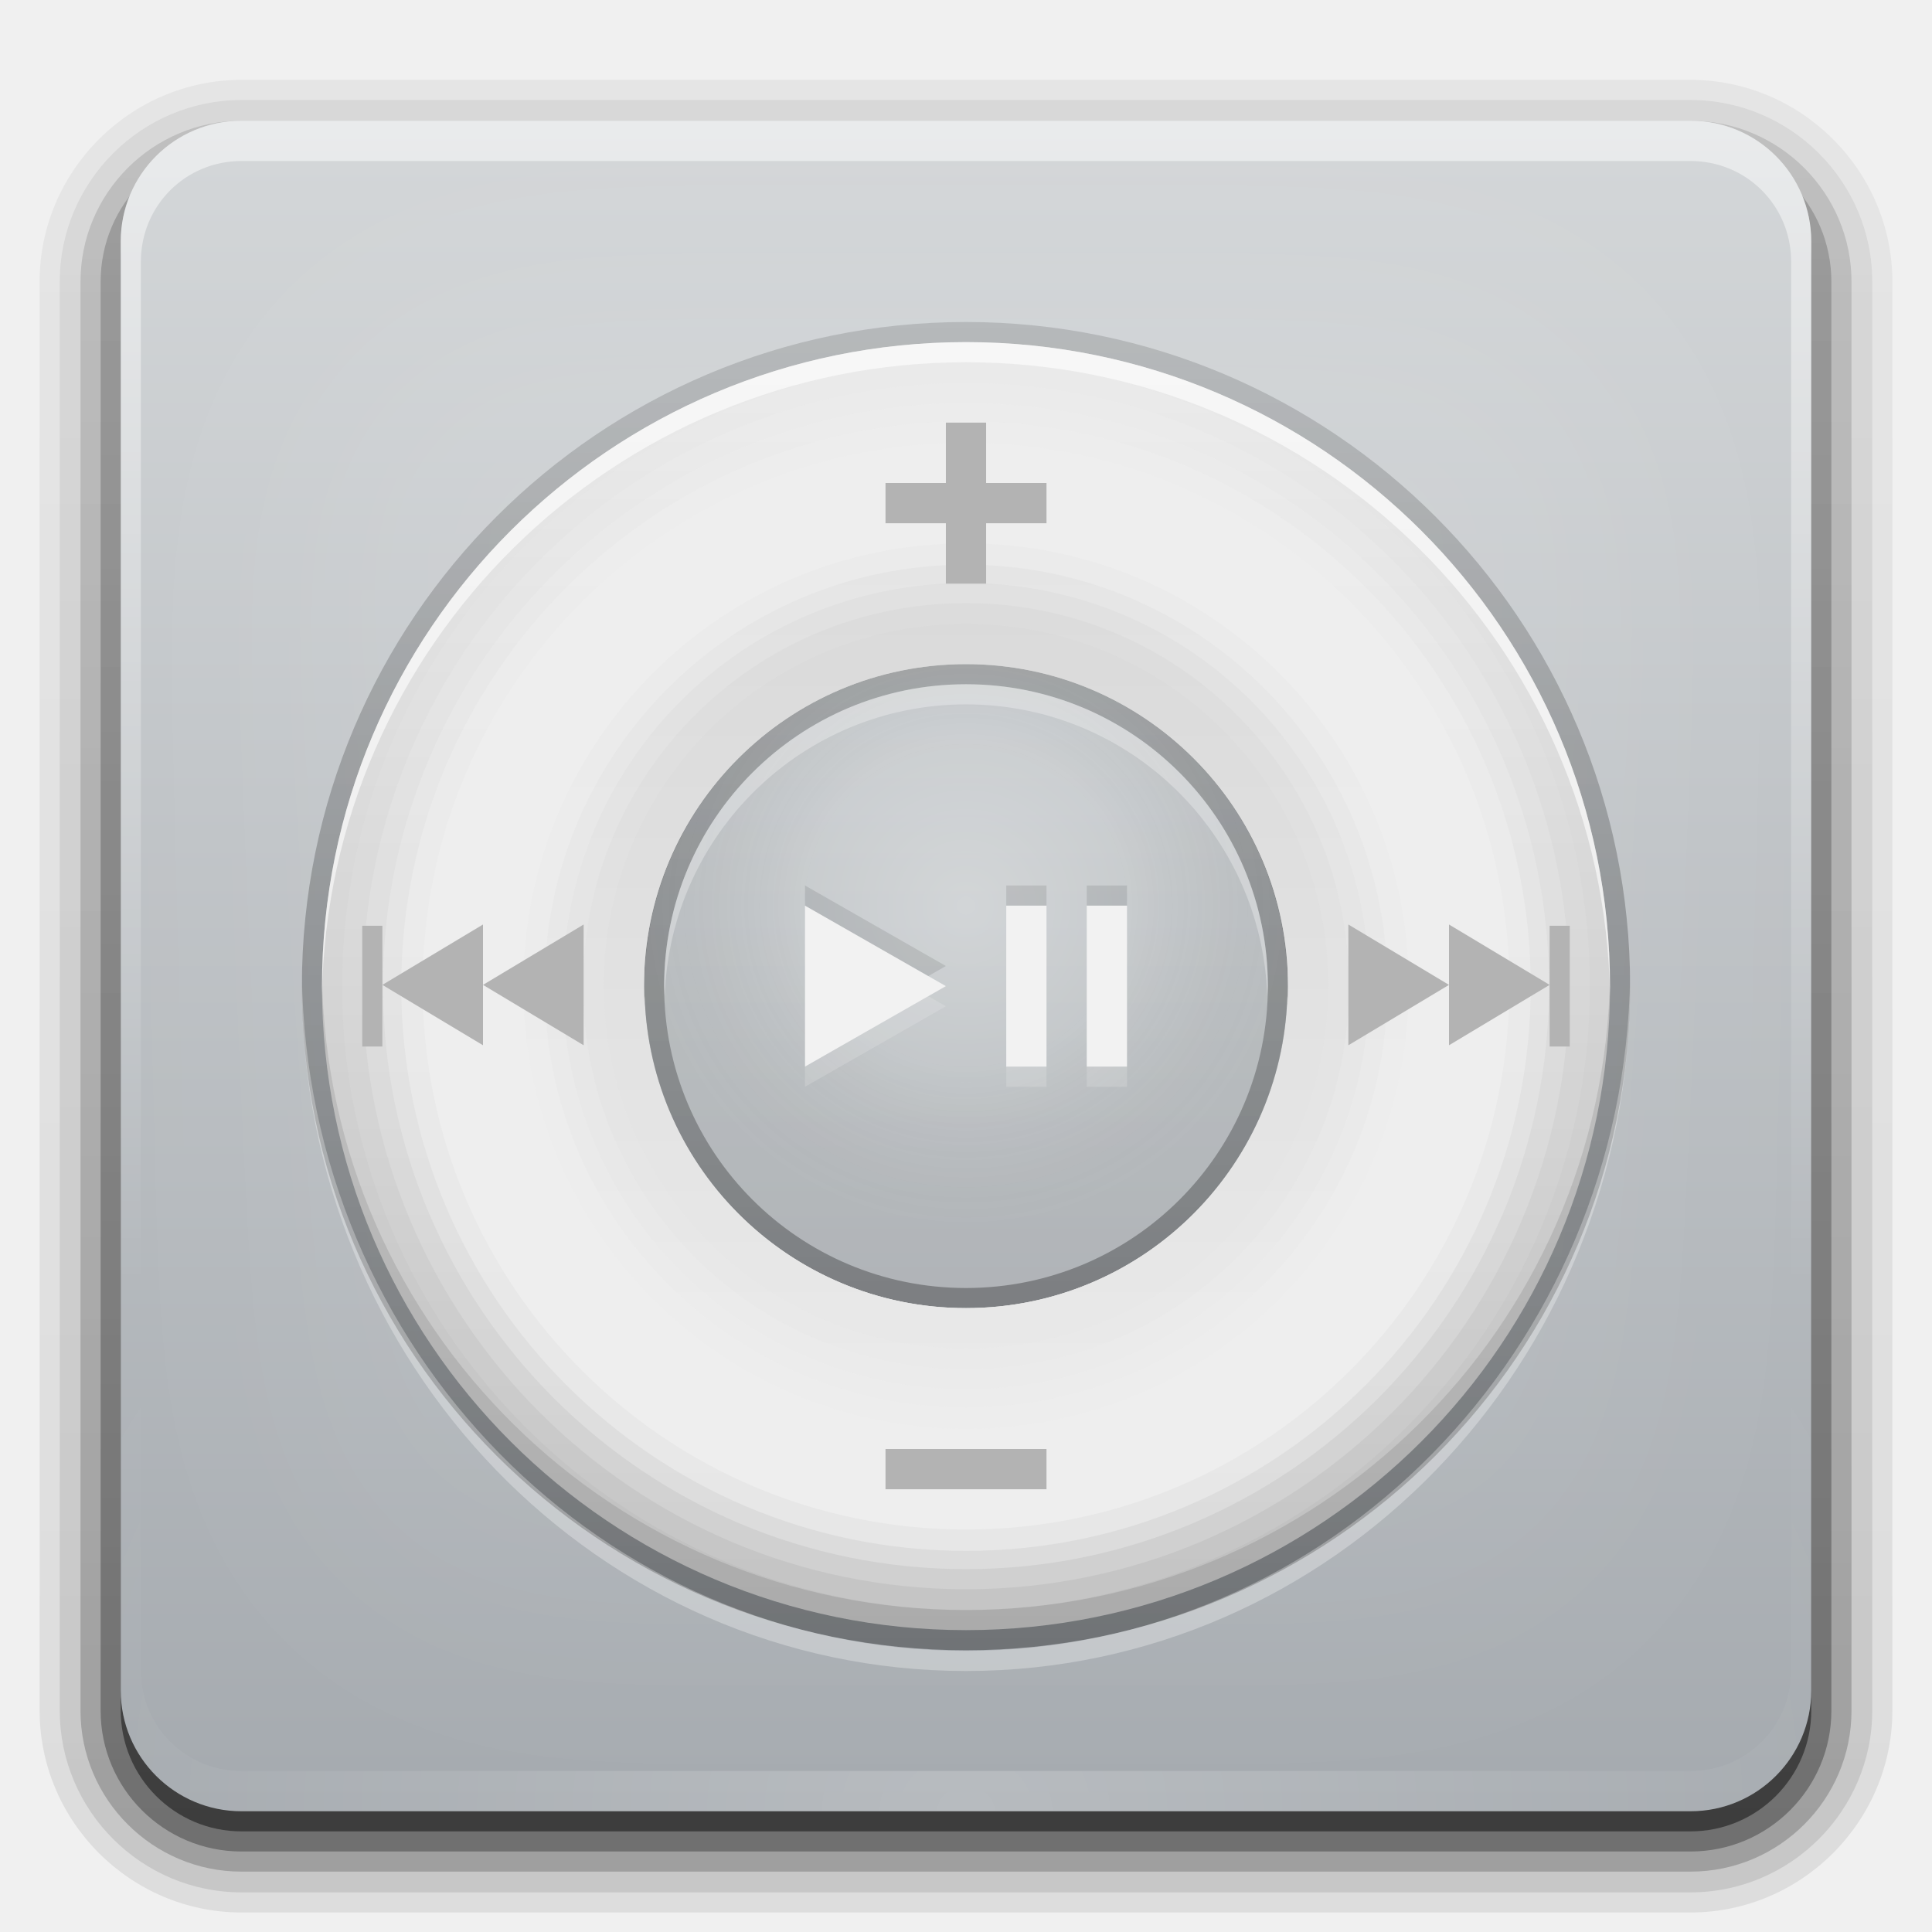
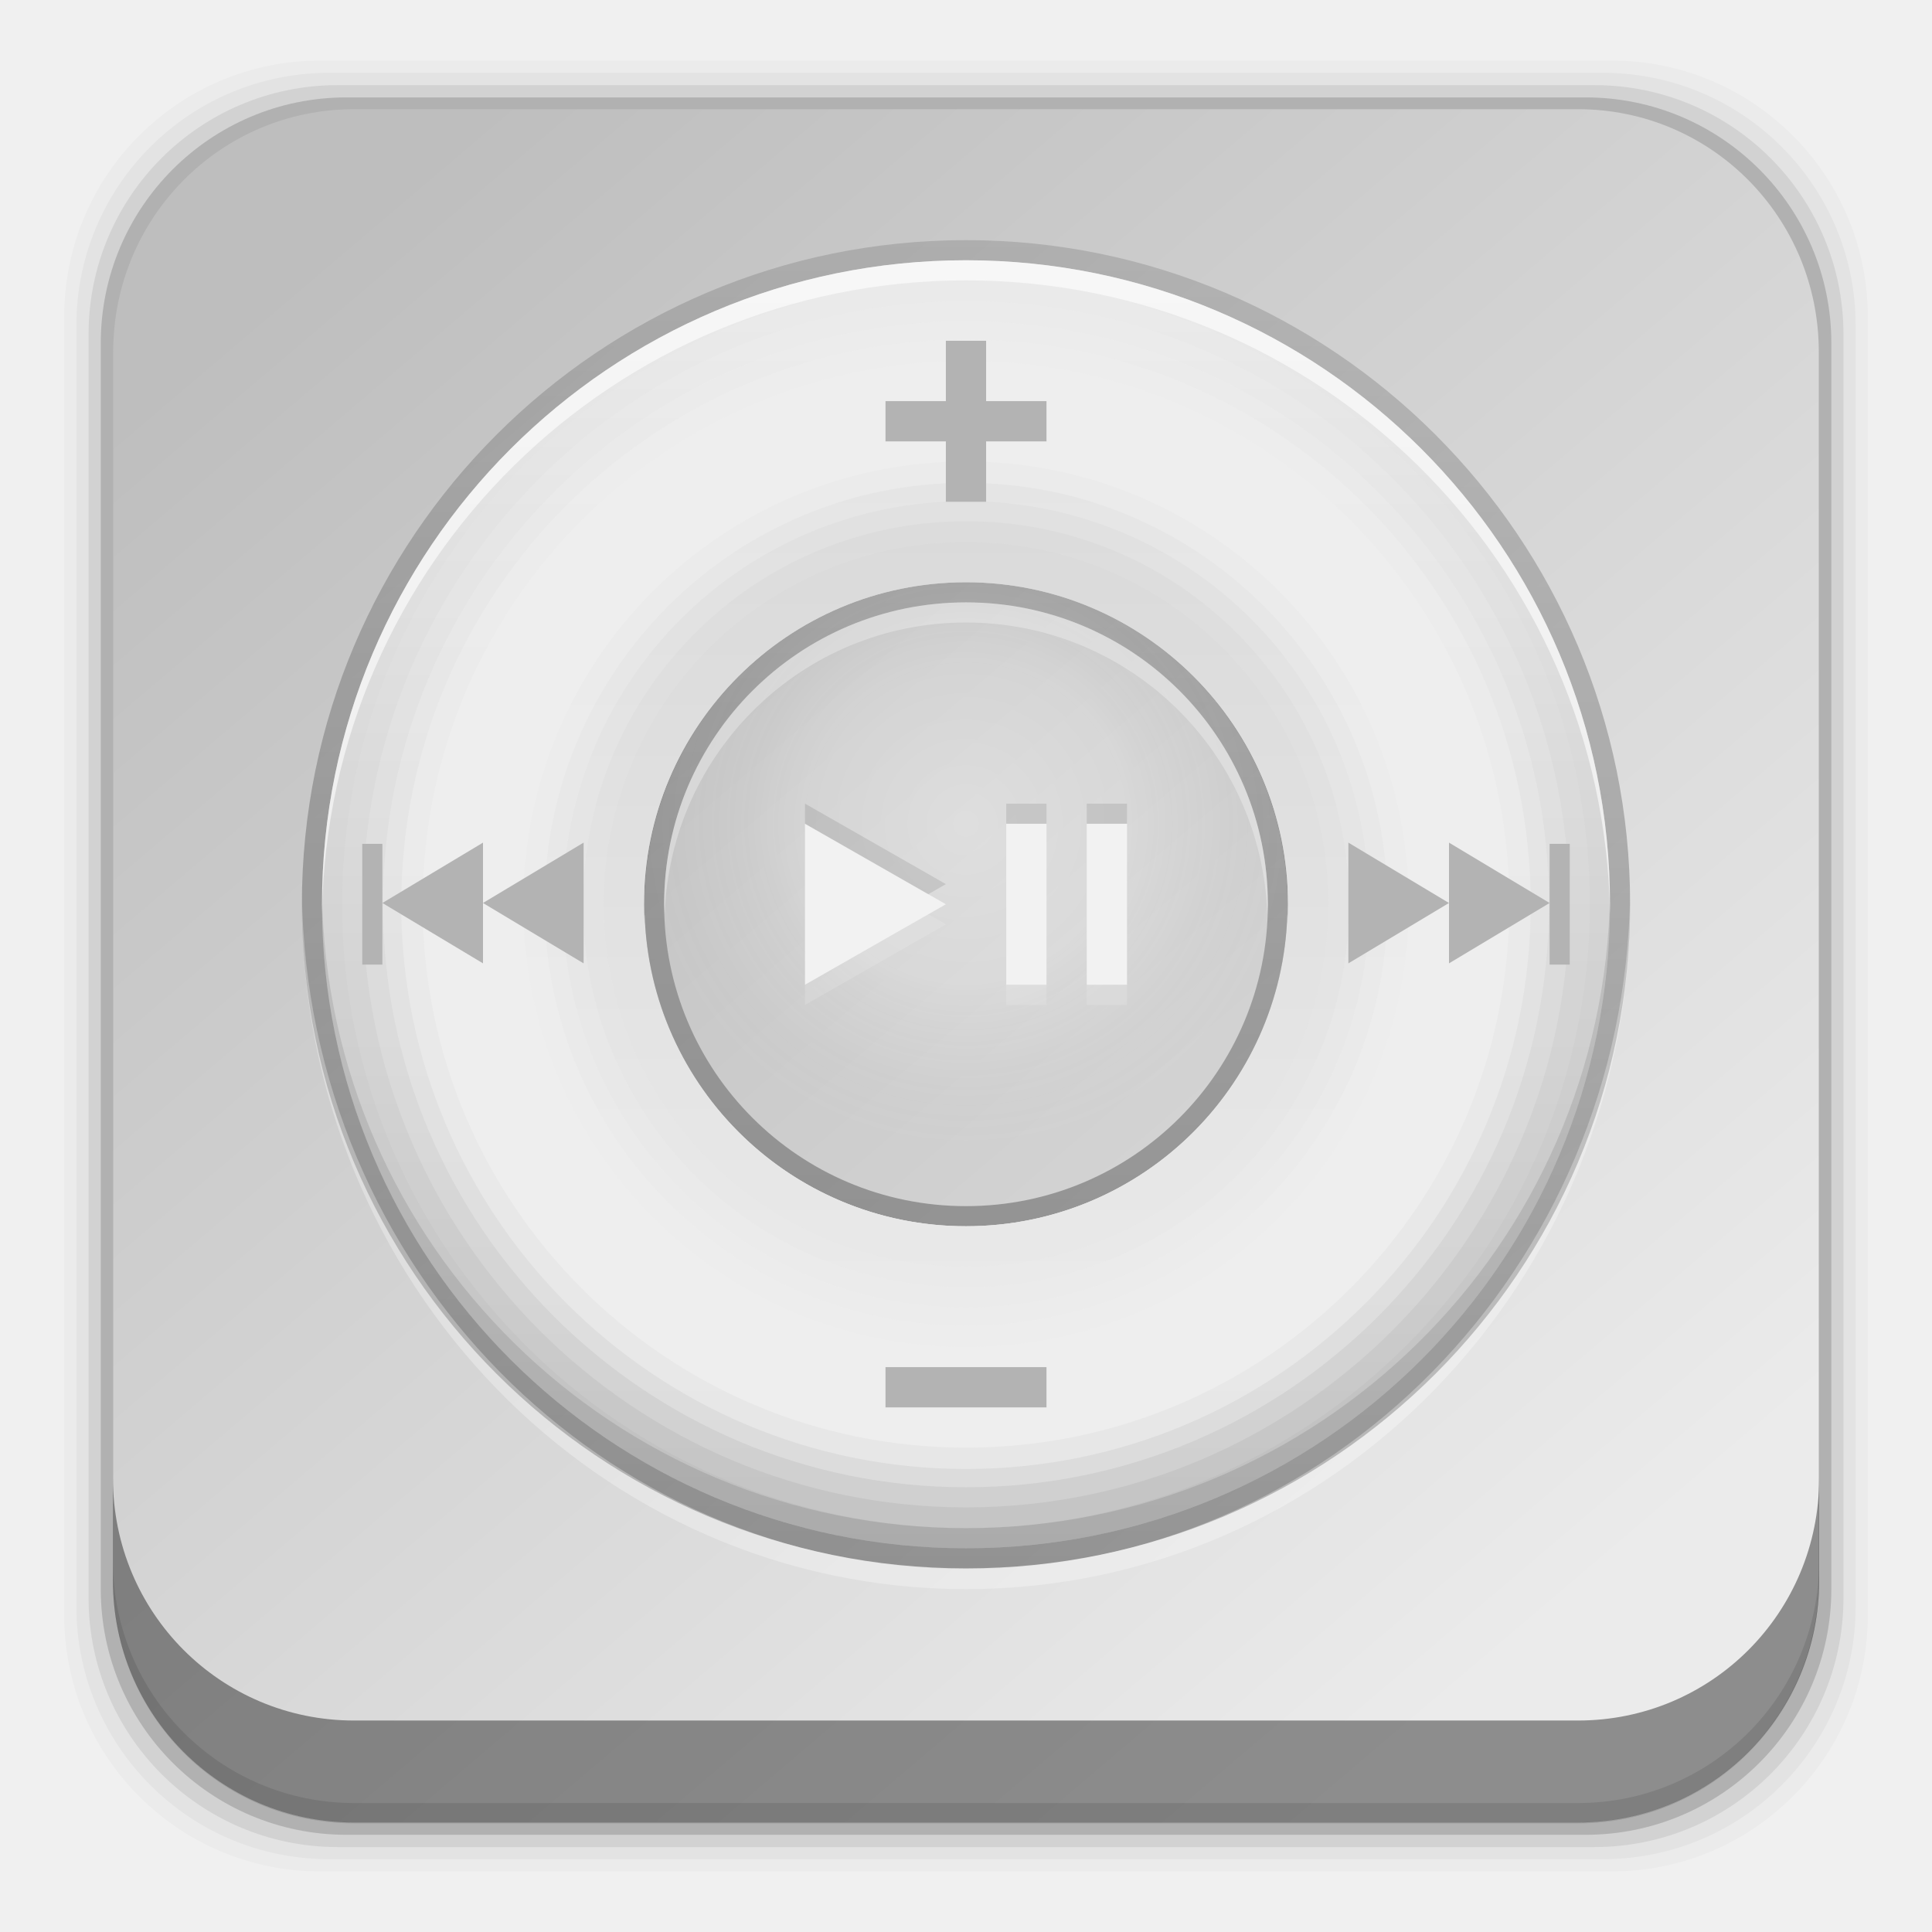
- <svg xmlns="http://www.w3.org/2000/svg" xmlns:xlink="http://www.w3.org/1999/xlink" height="96" width="96">
-   <defs>
+ <svg xmlns="http://www.w3.org/2000/svg" xmlns:xlink="http://www.w3.org/1999/xlink" height="96" width="96" id="svg2" version="1.1">
+   <defs id="defs4">
    <linearGradient id="linearGradient3737">
-       <stop stop-color="#ffffff" stop-opacity="1" />
-       <stop stop-color="#ffffff" stop-opacity="0" offset="1" />
+       <stop stop-color="#ffffff" stop-opacity="1" id="stop7" />
+       <stop stop-color="#ffffff" stop-opacity="0" offset="1" id="stop9" />
    </linearGradient>
    <linearGradient x2="0" xlink:href="#linearGradient3737" y1="6" y2="63.893" gradientUnits="userSpaceOnUse" id="linearGradient3188" />
    <filter x="-0.192" y="-0.192" height="1.384" color-interpolation-filters="sRGB" id="filter3794" width="1.384">
-       <feGaussianBlur stdDeviation="5.28" />
+       <feGaussianBlur stdDeviation="5.28" id="feGaussianBlur13" />
    </filter>
    <linearGradient x2="0" xlink:href="#linearGradient3737" y1="20.221" y2="138.66" gradientUnits="userSpaceOnUse" id="linearGradient3613" />
    <radialGradient cy="90.17" r="42" xlink:href="#linearGradient3737" gradientUnits="userSpaceOnUse" id="radialGradient3619" cx="48" gradientTransform="matrix(1.15731 0 0 0.99591 -7.551 0.197)" />
    <clipPath id="clipPath3613">
-       <use xlink:href="#SVGCleanerId_0" />
+       <use xlink:href="#SVGCleanerId_0" id="use18" />
    </clipPath>
    <linearGradient x2="0" y1="90" y2="5.988" gradientUnits="userSpaceOnUse" id="linearGradient3617">
-       <stop stop-color="#a5aaaf" stop-opacity="1" />
-       <stop stop-color="#d4d7d9" stop-opacity="1" offset="1" />
+       <stop stop-color="#a5aaaf" stop-opacity="1" id="stop21" />
+       <stop stop-color="#d4d7d9" stop-opacity="1" offset="1" id="stop23" />
    </linearGradient>
    <linearGradient x2="0" y1="92.54" y2="7.02" gradientUnits="userSpaceOnUse" id="ButtonShadow-0" gradientTransform="matrix(1.0059 0 0 0.99417 100 0)">
-       <stop stop-color="#000000" stop-opacity="1" />
-       <stop stop-color="#000000" stop-opacity="0.588" offset="1" />
+       <stop stop-color="#000000" stop-opacity="1" id="stop26" />
+       <stop stop-color="#000000" stop-opacity="0.588" offset="1" id="stop28" />
    </linearGradient>
    <linearGradient x2="0" xlink:href="#ButtonShadow-0" y1="6.132" y2="90.24" gradientUnits="userSpaceOnUse" id="linearGradient3780" gradientTransform="matrix(1.02381 0 0 1.0119 -1.143 -98.07)" />
    <linearGradient x2="0" xlink:href="#ButtonShadow-0" y1="6.132" y2="90.24" gradientUnits="userSpaceOnUse" id="linearGradient3721" gradientTransform="matrix(1 0 0 1 0 -97)" />
    <linearGradient x1="-41" x2="72" xlink:href="#linearGradient4086" gradientUnits="userSpaceOnUse" id="linearGradient4111" gradientTransform="matrix(0 1 -1 0 97 1)" />
    <linearGradient id="linearGradient4086">
-       <stop stop-color="#bebebe" stop-opacity="1" />
-       <stop stop-color="#ebebeb" stop-opacity="1" offset="1" />
+       <stop stop-color="#bebebe" stop-opacity="1" id="stop34" />
+       <stop stop-color="#ebebeb" stop-opacity="1" offset="1" id="stop36" />
    </linearGradient>
    <radialGradient cy="44" r="16" gradientUnits="userSpaceOnUse" id="radialGradient3847-1" cx="48">
-       <stop stop-color="#ffffff" stop-opacity="1" />
-       <stop stop-color="#ffffff" stop-opacity="0.336" offset="0.5" />
-       <stop stop-color="#000000" stop-opacity="0.168" offset="1" />
+       <stop stop-color="#ffffff" stop-opacity="1" id="stop39" />
+       <stop stop-color="#ffffff" stop-opacity="0.336" offset="0.5" id="stop41" />
+       <stop stop-color="#000000" stop-opacity="0.168" offset="1" id="stop43" />
    </radialGradient>
    <linearGradient x1="15" x2="120" gradientUnits="userSpaceOnUse" id="linearGradient3857-9" gradientTransform="matrix(0 -1 1 0 0 97)">
-       <stop stop-color="#000000" stop-opacity="1" />
-       <stop stop-color="#000000" stop-opacity="0" offset="1" />
+       <stop stop-color="#000000" stop-opacity="1" id="stop46" />
+       <stop stop-color="#000000" stop-opacity="0" offset="1" id="stop48" />
    </linearGradient>
    <linearGradient x1="16" x2="80" xlink:href="#linearGradient4086" gradientUnits="userSpaceOnUse" id="linearGradient4223" gradientTransform="matrix(0 -1 1 0 -1 97)" />
    <rect x="6" rx="6" y="6" height="84" id="SVGCleanerId_0" width="84" />
+     <linearGradient xlink:href="#linearGradient4086" id="linearGradient5009" x1="20.262" y1="8.531" x2="79.792" y2="78.497" gradientUnits="userSpaceOnUse" gradientTransform="translate(0.0069012,1e-7)" />
+     <linearGradient x2="0" y1="90" y2="5.988" gradientUnits="userSpaceOnUse" id="linearGradient3617-2">
+       <stop stop-color="#d22785" stop-opacity="1" id="stop6241" />
+       <stop stop-color="#f658b0" stop-opacity="1" offset="1" id="stop6243" />
+     </linearGradient>
+     <linearGradient x1="16" x2="80" xlink:href="#linearGradient4086" gradientUnits="userSpaceOnUse" id="linearGradient4223-7" gradientTransform="matrix(0,-1,1,0,-119.3729,69.33898)" />
+     <linearGradient x1="15" x2="120" gradientUnits="userSpaceOnUse" id="linearGradient3857-3" gradientTransform="matrix(0,-1,1,0,-118.3729,69.33898)">
+       <stop stop-color="#000000" stop-opacity="1" id="stop6266" />
+       <stop stop-color="#000000" stop-opacity="0" offset="1" id="stop6268" />
+     </linearGradient>
+     <radialGradient cy="44" r="16" gradientUnits="userSpaceOnUse" id="radialGradient3847-4" cx="48" gradientTransform="translate(-118.3729,-26.66102)">
+       <stop stop-color="#ffffff" stop-opacity="1" id="stop6259" />
+       <stop stop-color="#ffffff" stop-opacity="0.336" offset="0.5" id="stop6261" />
+       <stop stop-color="#000000" stop-opacity="0.168" offset="1" id="stop6263" />
+     </radialGradient>
+     <linearGradient x1="-41" x2="72" xlink:href="#linearGradient4086" gradientUnits="userSpaceOnUse" id="linearGradient4111-6" gradientTransform="matrix(0,1,-1,0,-21.37288,-26.66102)" />
  </defs>
-   <path d="m 12,-95.031 c -5.511,0 -10.031,4.52 -10.031,10.031 l 0,71 c 0,5.511 4.52,10.031 10.031,10.031 l 72,0 c 5.511,0 10.031,-4.52 10.031,-10.031 l 0,-71 c 0,-5.511 -4.52,-10.031 -10.031,-10.031 l -72,0 z" display="inline" fill="url(#linearGradient3780)" fill-opacity="1" fill-rule="nonzero" stroke="none" opacity="0.08" transform="matrix(1 0 0 -1 0 0)" />
-   <path d="m 12,-94.031 c -4.972,0 -9.031,4.06 -9.031,9.031 l 0,71 c 0,4.972 4.06,9.031 9.031,9.031 l 72,0 c 4.972,0 9.031,-4.06 9.031,-9.031 l 0,-71 c 0,-4.972 -4.06,-9.031 -9.031,-9.031 l -72,0 z" display="inline" fill="url(#linearGradient3780)" fill-opacity="1" fill-rule="nonzero" stroke="none" opacity="0.1" transform="matrix(1 0 0 -1 0 0)" />
-   <path d="m 12,-93 c -4.409,0 -8,3.591 -8,8 l 0,71 c 0,4.409 3.591,8 8,8 l 72,0 c 4.409,0 8,-3.591 8,-8 l 0,-71 c 0,-4.409 -3.591,-8 -8,-8 l -72,0 z" display="inline" fill="url(#linearGradient3780)" fill-opacity="1" fill-rule="nonzero" stroke="none" opacity="0.2" transform="matrix(1 0 0 -1 0 0)" />
-   <rect x="5" rx="7" display="inline" y="-92" fill="url(#linearGradient3780)" fill-opacity="1" fill-rule="nonzero" stroke="none" height="85" opacity="0.3" width="86" transform="matrix(1 0 0 -1 0 0)" />
-   <rect x="6" rx="6" display="inline" y="-91" fill="url(#linearGradient3721)" fill-opacity="1" fill-rule="nonzero" stroke="none" height="84" opacity="0.45" width="84" transform="matrix(1 0 0 -1 0 0)" />
-   <use xlink:href="#SVGCleanerId_0" fill="url(#linearGradient3617)" fill-opacity="1" fill-rule="nonzero" stroke="none" />
-   <path d="M 12,6 C 8.676,6 6,8.676 6,12 l 0,2 0,68 0,2 c 0,0.335 0.041,0.651 0.094,0.969 0.049,0.296 0.097,0.597 0.188,0.875 0.01,0.03 0.021,0.064 0.031,0.094 0.099,0.288 0.235,0.547 0.375,0.812 0.145,0.274 0.316,0.536 0.5,0.781 0.184,0.246 0.374,0.473 0.594,0.688 0.44,0.428 0.943,0.815 1.5,1.094 0.279,0.14 0.573,0.247 0.875,0.344 -0.256,-0.1 -0.487,-0.236 -0.719,-0.375 -0.007,-0.004 -0.024,0.004 -0.031,0 -0.032,-0.019 -0.062,-0.043 -0.094,-0.062 -0.12,-0.077 -0.231,-0.164 -0.344,-0.25 -0.106,-0.081 -0.213,-0.161 -0.312,-0.25 C 8.478,88.557 8.309,88.373 8.156,88.188 8.049,88.057 7.938,87.922 7.844,87.781 7.819,87.743 7.805,87.695 7.781,87.656 7.716,87.553 7.651,87.452 7.594,87.344 7.493,87.149 7.388,86.928 7.312,86.719 7.305,86.697 7.289,86.678 7.281,86.656 7.249,86.564 7.245,86.469 7.219,86.375 7.188,86.268 7.148,86.172 7.125,86.062 7.052,85.721 7,85.364 7,85 L 7,83 7,15 7,13 C 7,10.218 9.218,8 12,8 l 2,0 68,0 2,0 c 2.782,0 5,2.218 5,5 l 0,2 0,68 0,2 c 0,0.364 -0.052,0.721 -0.125,1.062 -0.044,0.207 -0.088,0.398 -0.156,0.594 -0.008,0.022 -0.023,0.041 -0.031,0.062 -0.063,0.174 -0.138,0.367 -0.219,0.531 -0.042,0.083 -0.079,0.17 -0.125,0.25 -0.055,0.097 -0.127,0.188 -0.188,0.281 -0.094,0.141 -0.205,0.276 -0.312,0.406 -0.143,0.174 -0.303,0.347 -0.469,0.5 -0.011,0.01 -0.02,0.021 -0.031,0.031 -0.138,0.126 -0.285,0.234 -0.438,0.344 -0.103,0.073 -0.204,0.153 -0.312,0.219 -0.007,0.004 -0.024,-0.004 -0.031,0 -0.232,0.139 -0.463,0.275 -0.719,0.375 0.302,-0.097 0.596,-0.204 0.875,-0.344 0.557,-0.279 1.06,-0.666 1.5,-1.094 0.22,-0.214 0.409,-0.442 0.594,-0.688 0.184,-0.246 0.355,-0.508 0.5,-0.781 0.14,-0.265 0.276,-0.525 0.375,-0.812 0.01,-0.031 0.021,-0.063 0.031,-0.094 0.09,-0.278 0.139,-0.579 0.188,-0.875 C 89.959,84.651 90,84.335 90,84 l 0,-2 0,-68 0,-2 C 90,8.676 87.324,6 84,6 L 12,6 z" fill="url(#linearGradient3188)" fill-opacity="1" fill-rule="nonzero" stroke="none" opacity="0.5" />
-   <path d="M 12,90 C 8.676,90 6,87.324 6,84 L 6,82 6,14 6,12 c 0,-0.335 0.041,-0.651 0.094,-0.969 0.049,-0.296 0.097,-0.597 0.188,-0.875 C 6.291,10.126 6.302,10.093 6.312,10.062 6.411,9.775 6.547,9.515 6.688,9.25 6.832,8.976 7.003,8.714 7.188,8.469 7.372,8.223 7.561,7.995 7.781,7.781 8.221,7.353 8.724,6.967 9.281,6.688 9.56,6.548 9.855,6.441 10.156,6.344 9.9,6.444 9.67,6.58 9.438,6.719 c -0.007,0.004 -0.024,-0.004 -0.031,0 -0.032,0.019 -0.062,0.043 -0.094,0.062 -0.12,0.077 -0.231,0.164 -0.344,0.25 -0.106,0.081 -0.213,0.161 -0.312,0.25 C 8.478,7.443 8.309,7.627 8.156,7.812 8.049,7.943 7.938,8.078 7.844,8.219 7.819,8.257 7.805,8.305 7.781,8.344 7.716,8.447 7.651,8.548 7.594,8.656 7.493,8.851 7.388,9.072 7.312,9.281 7.305,9.303 7.289,9.322 7.281,9.344 7.249,9.436 7.245,9.531 7.219,9.625 7.188,9.732 7.148,9.828 7.125,9.938 7.052,10.279 7,10.636 7,11 l 0,2 0,68 0,2 c 0,2.782 2.218,5 5,5 l 2,0 68,0 2,0 c 2.782,0 5,-2.218 5,-5 l 0,-2 0,-68 0,-2 C 89,10.636 88.948,10.279 88.875,9.938 88.831,9.731 88.787,9.54 88.719,9.344 88.711,9.322 88.695,9.303 88.688,9.281 88.625,9.108 88.549,8.914 88.469,8.75 88.427,8.667 88.39,8.58 88.344,8.5 88.289,8.403 88.217,8.312 88.156,8.219 88.062,8.078 87.951,7.943 87.844,7.812 87.701,7.638 87.541,7.466 87.375,7.312 87.364,7.302 87.355,7.291 87.344,7.281 87.205,7.156 87.059,7.047 86.906,6.938 86.804,6.864 86.702,6.784 86.594,6.719 c -0.007,-0.004 -0.024,0.004 -0.031,0 -0.232,-0.139 -0.463,-0.275 -0.719,-0.375 0.302,0.097 0.596,0.204 0.875,0.344 0.557,0.279 1.06,0.666 1.5,1.094 0.22,0.214 0.409,0.442 0.594,0.688 0.184,0.246 0.355,0.508 0.5,0.781 0.14,0.265 0.276,0.525 0.375,0.812 0.01,0.031 0.021,0.063 0.031,0.094 0.09,0.278 0.139,0.579 0.188,0.875 C 89.959,11.349 90,11.665 90,12 l 0,2 0,68 0,2 c 0,3.324 -2.676,6 -6,6 l -72,0 z" fill="url(#radialGradient3619)" fill-opacity="1" fill-rule="nonzero" stroke="none" opacity="0.2" />
-   <rect stroke="#ffffff" stroke-dasharray="none" clip-path="url(#clipPath3613)" stroke-dashoffset="0" stroke-linecap="round" height="66" stroke-linejoin="miter" stroke-miterlimit="4" stroke-opacity="1" stroke-width="0.5" width="66" fill="url(#linearGradient3613)" fill-opacity="1" opacity="0.1" x="15" fill-rule="nonzero" filter="url(#filter3794)" y="15" rx="12" />
-   <path d="M 16,49 C 16,66.673 30.327,81 48,81 65.673,81 80,66.673 80,49 80,31.327 65.673,17 48,17 30.327,17 16,31.327 16,49 z m 16,0 c 0,-8.837 7.163,-16 16,-16 8.837,0 16,7.163 16,16 0,8.837 -7.163,16 -16,16 -8.837,0 -16,-7.163 -16,-16 z" stroke-width="2" display="inline" fill="url(#linearGradient4223)" color="#000000" fill-opacity="1" fill-rule="nonzero" stroke="none" visibility="visible" />
-   <path d="M 15,49 C 15,67.213 29.787,82 48,82 66.213,82 81,67.213 81,49 81,30.787 66.213,16 48,16 29.787,16 15,30.787 15,49 z m 1,0 C 16,31.327 30.327,17 48,17 65.673,17 80,31.327 80,49 80,66.673 65.673,81 48,81 30.327,81 16,66.673 16,49 z m 16,0 c 0,8.837 7.163,16 16,16 8.837,0 16,-7.163 16,-16 0,-8.837 -7.163,-16 -16,-16 -8.837,0 -16,7.163 -16,16 z m 1,0 c 0,-8.297 6.703,-15 15,-15 8.297,0 15,6.703 15,15 0,8.297 -6.703,15 -15,15 -8.297,0 -15,-6.703 -15,-15 z" stroke-width="2" display="inline" fill="url(#linearGradient3857-9)" color="#000000" fill-opacity="1" fill-rule="nonzero" stroke="none" opacity="0.35" visibility="visible" />
-   <path d="m 64,48 a 16,16 0 1 1 -32,0 16,16 0 1 1 32,0 z" stroke-width="2" display="inline" fill="url(#radialGradient3847-1)" color="#000000" fill-opacity="1" fill-rule="nonzero" stroke="none" opacity="0.25" visibility="visible" transform="matrix(1 0 0 1 0 1)" />
-   <path d="m 48,17 c -17.673,0 -32,14.327 -32,32 0,0.167 -0.003,0.334 0,0.5 C 16.267,32.057 30.494,18 48,18 65.506,18 79.733,32.057 80,49.5 80.002,49.334 80,49.167 80,49 80,31.327 65.673,17 48,17 z M 32.031,49.5 C 32.026,49.669 32,49.83 32,50 c 0,8.837 7.163,16 16,16 8.837,0 16,-7.163 16,-16 0,-0.17 -0.026,-0.331 -0.031,-0.5 C 63.7,58.101 56.667,65 48,65 39.333,65 32.3,58.101 32.031,49.5 z" stroke-width="2" display="inline" fill="#ffffff" color="#000000" fill-opacity="1" fill-rule="nonzero" stroke="none" opacity="0.6" visibility="visible" />
-   <path d="m 48,32 c -8.837,0 -16,7.163 -16,16 0,0.17 0.026,0.331 0.031,0.5 C 32.3,39.899 39.333,33 48,33 56.667,33 63.7,39.899 63.969,48.5 63.974,48.331 64,48.17 64,48 64,39.163 56.837,32 48,32 z M 16,48.5 c -0.003,0.166 0,0.333 0,0.5 0,17.673 14.327,32 32,32 17.673,0 32,-14.327 32,-32 0,-0.167 0.003,-0.334 0,-0.5 C 79.733,65.943 65.506,80 48,80 30.494,80 16.267,65.943 16,48.5 z" stroke-width="2" display="inline" fill="#000000" color="#000000" fill-opacity="1" fill-rule="nonzero" stroke="none" opacity="0.1" visibility="visible" />
-   <path d="m 48,34 c -8.284,0 -15,6.716 -15,15 0,0.169 0.026,0.332 0.031,0.5 C 33.298,41.45 39.885,35 48,35 56.115,35 62.702,41.45 62.969,49.5 62.974,49.332 63,49.169 63,49 63,40.716 56.284,34 48,34 z" stroke-width="2" display="inline" fill="#ffffff" color="#000000" fill-opacity="1" fill-rule="nonzero" stroke="none" opacity="0.3" visibility="visible" />
-   <path d="m 15,48.5 c -0.002,0.167 0,0.332 0,0.5 0,18.792 14.775,34.031 33,34.031 18.225,0 33,-15.239 33,-34.031 0,-0.168 0.002,-0.333 0,-0.5 C 80.74,67.061 66.063,82.031 48,82.031 29.937,82.031 15.261,67.061 15,48.5 z" stroke-width="2" display="inline" fill="#ffffff" color="#000000" fill-opacity="1" fill-rule="nonzero" stroke="none" opacity="0.3" visibility="visible" />
-   <path d="M 72,49 C 72,35.745 61.255,25 48,25 34.745,25 24,35.745 24,49 24,62.255 34.745,73 48,73 61.255,73 72,62.255 72,49 z m -8,0 c 0,8.837 -7.163,16 -16,16 -8.837,0 -16,-7.163 -16,-16 0,-8.837 7.163,-16 16,-16 8.837,0 16,7.163 16,16 z" stroke-width="2" display="inline" fill="url(#linearGradient4111)" color="#000000" fill-opacity="1" fill-rule="nonzero" stroke="none" visibility="visible" />
-   <path d="M 48,18 C 30.927,18 17,31.927 17,49 17,66.073 30.927,80 48,80 65.073,80 79,66.073 79,49 79,31.927 65.073,18 48,18 z m 0,13 c 9.989,0 18,8.011 18,18 0,9.989 -8.011,18 -18,18 -9.989,0 -18,-8.011 -18,-18 0,-9.989 8.011,-18 18,-18 z" stroke-width="2" display="inline" fill="#eeeeee" color="#000000" fill-opacity="1" fill-rule="nonzero" stroke="none" opacity="0.12" visibility="visible" />
-   <path d="M 48,19.031 C 31.472,19.031 18.031,32.472 18.031,49 18.031,65.528 31.472,78.969 48,78.969 64.528,78.969 77.969,65.528 77.969,49 77.969,32.472 64.528,19.031 48,19.031 z m 0,10.938 C 58.539,29.969 67.031,38.461 67.031,49 67.031,59.539 58.539,68.031 48,68.031 37.461,68.031 28.969,59.539 28.969,49 28.969,38.461 37.461,29.969 48,29.969 z" stroke-width="2" display="inline" fill="#eeeeee" color="#000000" fill-opacity="1" fill-rule="nonzero" stroke="none" opacity="0.25" visibility="visible" />
-   <path d="M 48,20.031 C 32.018,20.031 19.031,33.018 19.031,49 19.031,64.982 32.018,77.969 48,77.969 63.982,77.969 76.969,64.982 76.969,49 76.969,33.018 63.982,20.031 48,20.031 z m 0,8.938 C 59.081,28.969 68.031,37.919 68.031,49 68.031,60.081 59.081,69.031 48,69.031 36.919,69.031 27.969,60.081 27.969,49 27.969,37.919 36.919,28.969 48,28.969 z" stroke-width="2" display="inline" fill="#eeeeee" color="#000000" fill-opacity="1" fill-rule="nonzero" stroke="none" opacity="0.4" visibility="visible" />
-   <path d="M 48,20.938 C 32.51,20.938 19.938,33.51 19.938,49 19.938,64.49 32.51,77.062 48,77.062 63.49,77.062 76.062,64.49 76.062,49 76.062,33.51 63.49,20.938 48,20.938 z m 0,7.125 C 59.572,28.062 68.938,37.428 68.938,49 68.938,60.572 59.572,69.938 48,69.938 36.428,69.938 27.062,60.572 27.062,49 27.062,37.428 36.428,28.062 48,28.062 z" stroke-width="2" display="inline" fill="#eeeeee" color="#000000" fill-opacity="1" fill-rule="nonzero" stroke="none" opacity="0.6" visibility="visible" />
-   <path d="M 48,22 C 33.088,22 21,34.088 21,49 21,63.912 33.088,76 48,76 62.912,76 75,63.912 75,49 75,34.088 62.912,22 48,22 z m 0,5 C 60.15,27 70,36.85 70,49 70,61.15 60.15,71 48,71 35.85,71 26,61.15 26,49 26,36.85 35.85,27 48,27 z" stroke-width="2" display="inline" fill="#eeeeee" color="#000000" fill-opacity="1" fill-rule="nonzero" stroke="none" visibility="visible" />
-   <path d="m 67,45.938 0,3 0,3 2.5,-1.5 2.5,-1.5 -2.5,-1.5 -2.5,-1.5 z m 5,3 0,3 2.5,-1.5 2.5,-1.5 -2.5,-1.5 -2.5,-1.5 0,3 z m 5,0 0,3.062 1,0 0,-6 -1,0 0,2.938 z" stroke-width="2" display="inline" fill="#b3b3b3" color="#000000" fill-opacity="1" fill-rule="nonzero" stroke="none" visibility="visible" />
-   <path d="m 29,45.938 0,3 0,3 -2.5,-1.5 -2.5,-1.5 2.5,-1.5 2.5,-1.5 z m -5,3 0,3 -2.5,-1.5 -2.5,-1.5 2.5,-1.5 2.5,-1.5 0,3 z m -5,0 0,3.062 -1,0 0,-6 1,0 0,2.938 z" stroke-width="2" display="inline" fill="#b3b3b3" color="#000000" fill-opacity="1" fill-rule="nonzero" stroke="none" visibility="visible" />
-   <rect x="44" stroke-width="2" display="inline" y="72" fill="#b3b3b3" color="#000000" fill-opacity="1" fill-rule="nonzero" stroke="none" height="2" visibility="visible" width="8" />
-   <path d="m 47,21 0,3 -3,0 0,2 3,0 0,3 2,0 0,-3 3,0 0,-2 -3,0 0,-3 -2,0 z" stroke-width="2" display="inline" fill="#b3b3b3" color="#000000" fill-opacity="1" fill-rule="nonzero" stroke="none" visibility="visible" />
-   <path d="m 40,45 0,4 0,4 3.5,-2 L 47,49 43.5,47 40,45 z m 10,0 0,8 2,0 0,-8 -2,0 z m 4,0 0,8 2,0 0,-8 -2,0 z" stroke-width="2" display="inline" fill="#f2f2f2" color="#000000" fill-opacity="1" fill-rule="nonzero" stroke="none" visibility="visible" />
-   <path d="M 46.125,49.5 43.5,51 40,53 40,54 43.5,52 47,50 46.125,49.5 z M 50,53 l 0,1 2,0 0,-1 -2,0 z m 4,0 0,1 2,0 0,-1 -2,0 z" stroke-width="2" display="inline" fill="#f2f2f2" color="#000000" fill-opacity="1" fill-rule="nonzero" stroke="none" opacity="0.2" visibility="visible" />
-   <path d="m 40,44 0,1 3.5,2 2.625,1.5 L 47,48 43.5,46 40,44 z m 10,0 0,1 2,0 0,-1 -2,0 z m 4,0 0,1 2,0 0,-1 -2,0 z" stroke-width="2" display="inline" fill="#000000" color="#000000" fill-opacity="1" fill-rule="nonzero" stroke="none" opacity="0.1" visibility="visible" />
+   <rect style="fill-opacity:0.02" rx="12.724" height="89.98" width="89.62" y="3.01" x="3.19" id="rect4864" />
+   <rect style="fill-opacity:0.039" rx="12.552" height="88.76" width="88.41" y="3.62" x="3.796" id="rect4866" />
+   <rect style="fill-opacity:0.078" rx="12.38" height="87.55" width="87.2" y="4.23" x="4.401" id="rect4868" />
+   <rect style="fill-opacity:0.157" rx="12.208" height="86.33" width="85.991" y="4.84" x="5.007" id="rect4870" />
+   <path style="fill:url(#linearGradient5009);fill-opacity:1.0" d="m 17.594,5.426 c -6.642,0 -11.969,5.395 -11.969,12.063 l 2e-4,61.031 c 0,6.668 5.327,12.031 11.969,12.031 l 60.812,0 c 6.642,0 11.969,-5.363 11.969,-12.031 l 0,-61.031 c 0,-6.668 -5.327,-12.063 -11.969,-12.063 l -60.812,2e-4 z" id="path4872" />
+   <path style="opacity:0.4;fill:black;fill-opacity:1" d="m 5.613,73.46 0,5.066 c 0,6.668 5.343,12.032 11.985,12.032 l 60.809,0 c 6.642,0 11.985,-5.364 11.985,-12.032 l 0,-5.066 c 0,6.668 -5.343,12.032 -11.985,12.032 l -60.809,0 c -6.642,0 -11.985,-5.364 -11.985,-12.032 z" id="path4874" />
+   <path style="fill-opacity:0.098" d="m 5.613,77.56 0,1.013 c 0,6.668 5.343,12.032 11.985,12.032 l 60.809,0 c 6.642,0 11.985,-5.364 11.985,-12.032 l 0,-1.013 c 0,6.668 -5.343,12.032 -11.985,12.032 l -60.809,0 c -6.642,0 -11.985,-5.364 -11.985,-12.032 z" id="path4876" />
+   <g id="g7085" transform="translate(118.3728,23.59322)">
+     <path style="color:black;display:inline;visibility:visible;fill:url(#linearGradient4223-7);fill-opacity:1;fill-rule:nonzero;stroke:none;stroke-width:2" id="path6290" visibility="visible" display="inline" d="m -102.373,21.339 c 0,17.673 14.327,32 32,32 17.673,0 32,-14.327 32,-32 0,-17.673 -14.327,-32 -32,-32 -17.673,0 -32,14.327 -32,32 z m 16,0 c 0,-8.837 7.163,-16 16,-16 8.837,0 16,7.163 16,16 0,8.837 -7.163,16 -16,16 -8.837,0 -16,-7.163 -16,-16 z" />
+     <path style="color:black;display:inline;visibility:visible;opacity:0.35;fill:url(#linearGradient3857-3);fill-opacity:1;fill-rule:nonzero;stroke:none;stroke-width:2" id="path6292" visibility="visible" display="inline" d="m -103.373,21.339 c 0,18.213 14.787,33 33,33 18.213,0 33,-14.787 33,-33 0,-18.213 -14.787,-33 -33,-33 -18.213,0 -33,14.787 -33,33 z m 1,0 c 0,-17.673 14.327,-32 32,-32 17.673,0 32,14.327 32,32 0,17.673 -14.327,32 -32,32 -17.673,0 -32,-14.327 -32,-32 z m 16,0 c 0,8.837 7.163,16 16,16 8.837,0 16,-7.163 16,-16 0,-8.837 -7.163,-16 -16,-16 -8.837,0 -16,7.163 -16,16 z m 1,0 c 0,-8.297 6.703,-15 15,-15 8.297,0 15,6.703 15,15 0,8.297 -6.703,15 -15,15 -8.297,0 -15,-6.703 -15,-15 z" />
+     <path style="color:black;display:inline;visibility:visible;opacity:0.25;fill:url(#radialGradient3847-4);fill-opacity:1;fill-rule:nonzero;stroke:none;stroke-width:2" id="path6294" visibility="visible" display="inline" d="m -54.373,21.339 a 16,16 0 0 1 -32,0 16,16 0 1 1 32,0 z" />
+     <path style="color:black;display:inline;visibility:visible;opacity:0.6;fill:white;fill-opacity:1;fill-rule:nonzero;stroke:none;stroke-width:2" id="path6296" visibility="visible" display="inline" d="m -70.373,-10.661 c -17.673,0 -32,14.327 -32,32 0,0.167 -0.003,0.334 0,0.5 0.267,-17.443 14.494,-31.5 32,-31.5 17.506,0 31.733,14.057 32,31.5 0.003,-0.166 0,-0.333 0,-0.5 0,-17.673 -14.327,-32 -32,-32 z m -15.969,32.5 c -0.005,0.169 -0.031,0.33 -0.031,0.5 0,8.837 7.163,16 16,16 8.837,0 16,-7.163 16,-16 0,-0.17 -0.026,-0.331 -0.031,-0.5 -0.268,8.601 -7.302,15.5 -15.969,15.5 -8.667,0 -15.7,-6.899 -15.969,-15.5 z" />
+     <path style="color:black;display:inline;visibility:visible;opacity:0.1;fill:black;fill-opacity:1;fill-rule:nonzero;stroke:none;stroke-width:2" id="path6298" visibility="visible" display="inline" d="m -70.373,4.339 c -8.837,0 -16,7.163 -16,16 0,0.17 0.026,0.331 0.031,0.5 0.268,-8.601 7.302,-15.5 15.969,-15.5 8.667,0 15.7,6.899 15.969,15.5 0.005,-0.169 0.031,-0.33 0.031,-0.5 0,-8.837 -7.163,-16 -16,-16 z M -102.373,20.839 c -0.003,0.166 0,0.333 0,0.5 0,17.673 14.327,32 32,32 17.673,0 32,-14.327 32,-32 0,-0.167 0.003,-0.334 0,-0.5 -0.267,17.443 -14.494,31.5 -32,31.5 -17.506,0 -31.733,-14.057 -32,-31.5 z" />
+     <path style="color:black;display:inline;visibility:visible;opacity:0.3;fill:white;fill-opacity:1;fill-rule:nonzero;stroke:none;stroke-width:2" id="path6300" visibility="visible" display="inline" d="m -70.373,6.339 c -8.284,0 -15,6.716 -15,15 0,0.169 0.026,0.332 0.031,0.5 0.267,-8.05 6.854,-14.5 14.969,-14.5 8.115,0 14.702,6.45 14.969,14.5 0.006,-0.168 0.031,-0.331 0.031,-0.5 0,-8.284 -6.716,-15 -15,-15 z" />
+     <path style="color:black;display:inline;visibility:visible;opacity:0.3;fill:white;fill-opacity:1;fill-rule:nonzero;stroke:none;stroke-width:2" id="path6302" visibility="visible" display="inline" d="m -103.373,20.839 c -0.002,0.167 0,0.332 0,0.5 0,18.792 14.775,34.031 33,34.031 18.225,0 33,-15.239 33,-34.031 0,-0.168 0.002,-0.333 0,-0.5 -0.261,18.561 -14.937,33.531 -33,33.531 -18.063,0 -32.739,-14.97 -33,-33.531 z" />
+     <path style="color:black;display:inline;visibility:visible;fill:url(#linearGradient4111-6);fill-opacity:1;fill-rule:nonzero;stroke:none;stroke-width:2" id="path6304" visibility="visible" display="inline" d="m -46.373,21.339 c 0,-13.255 -10.745,-24 -24,-24 -13.255,0 -24,10.745 -24,24 0,13.255 10.745,24 24,24 13.255,0 24,-10.745 24,-24 z m -8,0 c 0,8.837 -7.163,16 -16,16 -8.837,0 -16,-7.163 -16,-16 0,-8.837 7.163,-16 16,-16 8.837,0 16,7.163 16,16 z" />
+     <path style="color:black;display:inline;visibility:visible;opacity:0.12;fill:#eee;fill-opacity:1;fill-rule:nonzero;stroke:none;stroke-width:2" id="path6306" visibility="visible" display="inline" d="m -70.373,-9.661 c -17.073,0 -31,13.927 -31,31 0,17.073 13.927,31 31,31 17.073,0 31,-13.927 31,-31 0,-17.073 -13.927,-31 -31,-31 z m 0,13 c 9.989,0 18,8.011 18,18 0,9.989 -8.011,18 -18,18 -9.989,0 -18,-8.011 -18,-18 0,-9.989 8.011,-18 18,-18 z" />
+     <path style="color:black;display:inline;visibility:visible;opacity:0.25;fill:#eee;fill-opacity:1;fill-rule:nonzero;stroke:none;stroke-width:2" id="path6308" visibility="visible" display="inline" d="m -70.373,-8.63 c -16.528,0 -29.969,13.441 -29.969,29.969 0,16.528 13.441,29.969 29.969,29.969 16.528,0 29.969,-13.441 29.969,-29.969 0,-16.528 -13.441,-29.969 -29.969,-29.969 z m 0,10.938 c 10.539,0 19.031,8.493 19.031,19.031 0,10.539 -8.493,19.031 -19.031,19.031 -10.539,0 -19.031,-8.493 -19.031,-19.031 0,-10.539 8.493,-19.031 19.031,-19.031 z" />
+     <path style="color:black;display:inline;visibility:visible;opacity:0.4;fill:#eee;fill-opacity:1;fill-rule:nonzero;stroke:none;stroke-width:2" id="path6310" visibility="visible" display="inline" d="m -70.373,-7.63 c -15.982,0 -28.969,12.986 -28.969,28.969 0,15.982 12.986,28.969 28.969,28.969 15.982,0 28.969,-12.986 28.969,-28.969 0,-15.982 -12.986,-28.969 -28.969,-28.969 z m 0,8.938 c 11.081,0 20.031,8.95 20.031,20.031 0,11.081 -8.95,20.031 -20.031,20.031 -11.081,0 -20.031,-8.95 -20.031,-20.031 0,-11.081 8.95,-20.031 20.031,-20.031 z" />
+     <path style="color:black;display:inline;visibility:visible;opacity:0.6;fill:#eee;fill-opacity:1;fill-rule:nonzero;stroke:none;stroke-width:2" id="path6312" visibility="visible" display="inline" d="m -70.373,-6.724 c -15.49,0 -28.062,12.573 -28.062,28.062 0,15.49 12.573,28.062 28.062,28.062 15.49,0 28.062,-12.573 28.062,-28.062 0,-15.49 -12.573,-28.062 -28.062,-28.062 z m 0,7.125 c 11.572,0 20.938,9.366 20.938,20.937 0,11.572 -9.366,20.938 -20.938,20.938 -11.572,0 -20.938,-9.366 -20.938,-20.938 0,-11.572 9.366,-20.937 20.938,-20.937 z" />
+     <path style="color:black;display:inline;visibility:visible;fill:#eee;fill-opacity:1;fill-rule:nonzero;stroke:none;stroke-width:2" id="path6314" visibility="visible" display="inline" d="m -70.373,-5.661 c -14.912,0 -27,12.088 -27,27 0,14.912 12.088,27 27,27 14.912,0 27,-12.088 27,-27 0,-14.912 -12.088,-27 -27,-27 z m 0,5 c 12.15,0 22,9.85 22,22 0,12.15 -9.85,22 -22,22 -12.15,0 -22,-9.85 -22,-22 0,-12.15 9.85,-22 22,-22 z" />
+     <path style="color:black;display:inline;visibility:visible;fill:#b3b3b3;fill-opacity:1;fill-rule:nonzero;stroke:none;stroke-width:2" id="path6316" visibility="visible" display="inline" d="m -51.373,18.276 0,3 0,3 2.5,-1.5 2.5,-1.5 -2.5,-1.5 -2.5,-1.5 z m 5,3 0,3 2.5,-1.5 2.5,-1.5 -2.5,-1.5 -2.5,-1.5 0,3 z m 5,0 0,3.062 1,0 0,-6 -1,0 0,2.938 z" />
+     <path style="color:black;display:inline;visibility:visible;fill:#b3b3b3;fill-opacity:1;fill-rule:nonzero;stroke:none;stroke-width:2" id="path6318" visibility="visible" display="inline" d="m -89.373,18.276 0,3 0,3 -2.5,-1.5 -2.5,-1.5 2.5,-1.5 2.5,-1.5 z m -5,3 0,3 -2.5,-1.5 -2.5,-1.5 2.5,-1.5 2.5,-1.5 0,3 z m -5,0 0,3.062 -1,0 0,-6 1,0 0,2.938 z" />
+     <rect style="color:black;display:inline;visibility:visible;fill:#b3b3b3;fill-opacity:1;fill-rule:nonzero;stroke:none;stroke-width:2" id="rect6320" width="8" visibility="visible" height="2" y="44.339" display="inline" x="-74.373" />
+     <path style="color:black;display:inline;visibility:visible;fill:#b3b3b3;fill-opacity:1;fill-rule:nonzero;stroke:none;stroke-width:2" id="path6322" visibility="visible" display="inline" d="m -71.373,-6.661 0,3 -3,0 0,2 3,0 0,3 2,0 0,-3 3,0 0,-2 -3,0 0,-3 -2,0 z" />
+     <path style="color:black;display:inline;visibility:visible;fill:#f2f2f2;fill-opacity:1;fill-rule:nonzero;stroke:none;stroke-width:2" id="path6324" visibility="visible" display="inline" d="m -78.373,17.339 0,4 0,4 3.5,-2 3.5,-2 -3.5,-2 -3.5,-2 z m 10,0 0,8 2,0 0,-8 -2,0 z m 4,0 0,8 2,0 0,-8 -2,0 z" />
+     <path style="color:black;display:inline;visibility:visible;opacity:0.2;fill:#f2f2f2;fill-opacity:1;fill-rule:nonzero;stroke:none;stroke-width:2" id="path6326" visibility="visible" display="inline" d="m -72.248,21.839 -2.625,1.5 -3.5,2 0,1 3.5,-2 3.5,-2 -0.875,-0.5 z m 3.875,3.5 0,1 2,0 0,-1 -2,0 z m 4,0 0,1 2,0 0,-1 -2,0 z" />
+     <path style="color:black;display:inline;visibility:visible;opacity:0.1;fill:black;fill-opacity:1;fill-rule:nonzero;stroke:none;stroke-width:2" id="path6328" visibility="visible" display="inline" d="m -78.373,16.339 0,1 3.5,2 2.625,1.5 0.875,-0.5 -3.5,-2 -3.5,-2 z m 10,0 0,1 2,0 0,-1 -2,0 z m 4,0 0,1 2,0 0,-1 -2,0 z" />
+   </g>
</svg>
